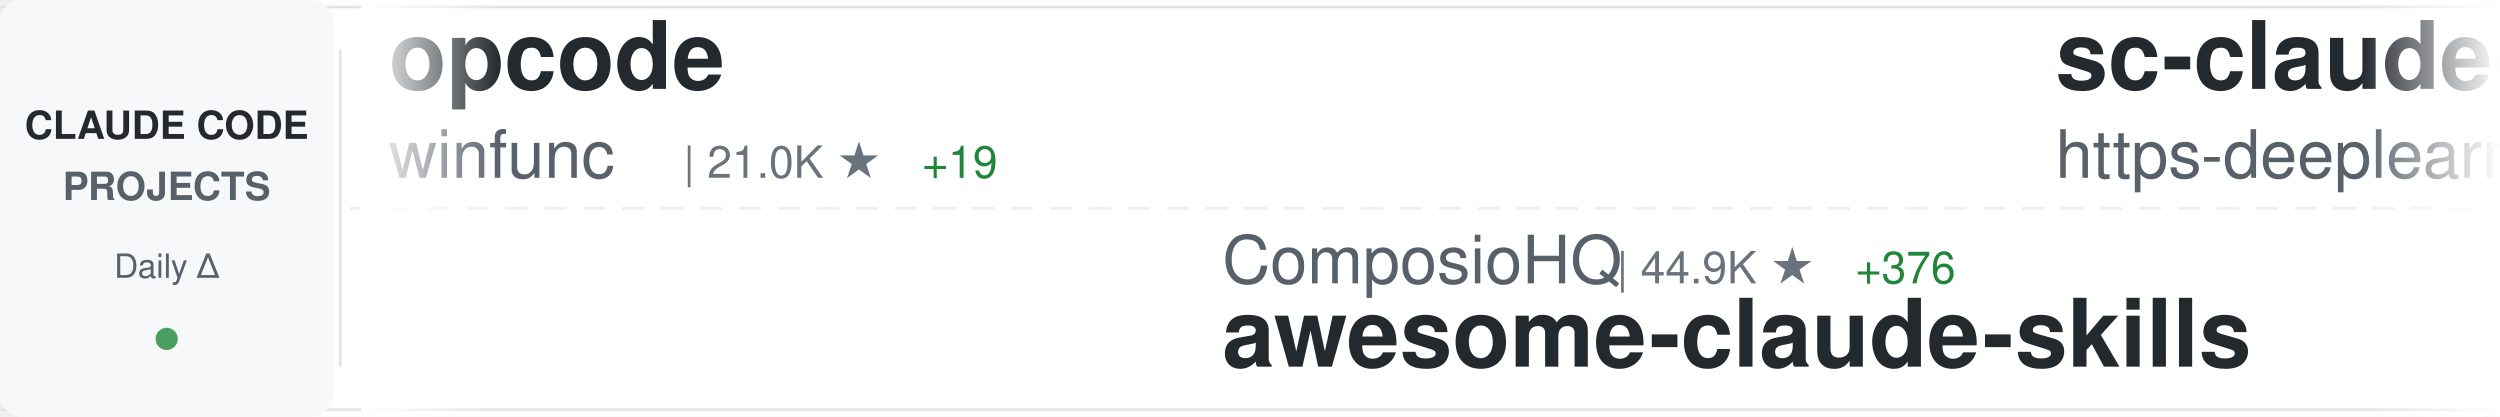
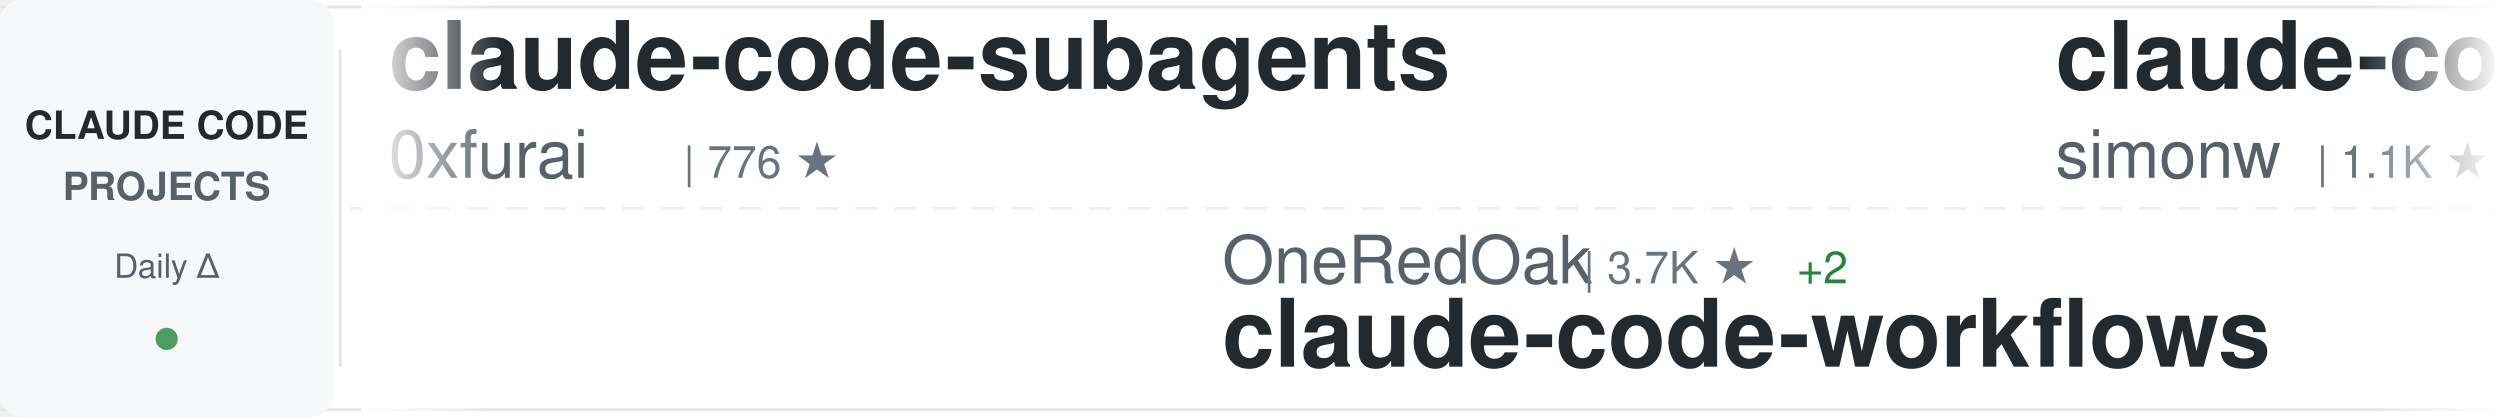
<svg xmlns="http://www.w3.org/2000/svg" width="900" height="150">
  <defs>
    <linearGradient id="awesomeLeftFade" x1="0%" y1="0%" x2="100%" y2="0%">
      <stop offset="0%" style="stop-color:#ffffff;stop-opacity:1" />
      <stop offset="100%" style="stop-color:#ffffff;stop-opacity:0" />
    </linearGradient>
    <linearGradient id="awesomeRightFade" x1="0%" y1="0%" x2="100%" y2="0%">
      <stop offset="0%" style="stop-color:#ffffff;stop-opacity:0" />
      <stop offset="100%" style="stop-color:#ffffff;stop-opacity:1" />
    </linearGradient>
  </defs>
  <rect width="900" height="150" fill="#ffffff" rx="8" />
  <rect x="0" y="2" width="900" height="1" fill="#e1e4e8" />
  <rect x="0" y="147" width="900" height="1" fill="#e1e4e8" />
  <line x1="0" y1="75" x2="900" y2="75" stroke="#e1e4e8" stroke-width="1" stroke-dasharray="8 6" opacity="0.6" />
  <rect x="0" y="0" width="120" height="150" fill="#f6f8fa" rx="8" />
  <text x="60" y="50" font-family="-apple-system, BlinkMacSystemFont, 'Segoe UI', Helvetica, Arial, sans-serif" font-size="14" font-weight="600" fill="#24292e" text-anchor="middle">CLAUDE CODE</text>
  <text x="60" y="72" font-family="-apple-system, BlinkMacSystemFont, 'Segoe UI', Helvetica, Arial, sans-serif" font-size="14" font-weight="600" fill="#586069" text-anchor="middle">PROJECTS</text>
  <text x="60" y="100" font-family="-apple-system, BlinkMacSystemFont, 'Segoe UI', Helvetica, Arial, sans-serif" font-size="12" font-weight="500" fill="#586069" text-anchor="middle">Daily Δ</text>
  <circle cx="60" cy="122" r="4" fill="#22863a" opacity="0.8" />
  <rect x="122" y="18" width="1" height="114" fill="#e1e4e8" />
  <clipPath id="awesomeTickerClip">
    <rect x="130" y="0" width="770" height="150" />
  </clipPath>
  <g clip-path="url(#awesomeTickerClip)">
    <g id="awesomeTickerItems">
      <animateTransform attributeName="transform" attributeType="XML" type="translate" from="0 0" to="-3000 0" dur="54s" repeatCount="indefinite" />
      <g transform="translate(0, 0)">
-         <text x="140" y="32" font-family="-apple-system, BlinkMacSystemFont, 'Segoe UI', Helvetica, Arial, sans-serif" font-size="34" font-weight="600" fill="#24292e">opcode</text>
-         <text x="140" y="64" font-family="-apple-system, BlinkMacSystemFont, 'Segoe UI', Helvetica, Arial, sans-serif" font-size="24" font-weight="400" fill="#586069">winfunc</text>
-         <text x="246" y="64" font-family="-apple-system, BlinkMacSystemFont, 'Segoe UI', Helvetica, Arial, sans-serif" font-size="16" font-weight="500" fill="#6a737d">| 21.0K ★</text>
-         <text x="332" y="64" font-family="-apple-system, BlinkMacSystemFont, 'Segoe UI', Helvetica, Arial, sans-serif" font-size="16" font-weight="500" fill="#22863a"> +19</text>
+         <text x="140" y="32" font-family="-apple-system, BlinkMacSystemFont, 'Segoe UI', Helvetica, Arial, sans-serif" font-size="34" font-weight="600" fill="#24292e">claude-code-subagents</text>
+         <text x="140" y="64" font-family="-apple-system, BlinkMacSystemFont, 'Segoe UI', Helvetica, Arial, sans-serif" font-size="24" font-weight="400" fill="#586069">0xfurai</text>
+         <text x="246" y="64" font-family="-apple-system, BlinkMacSystemFont, 'Segoe UI', Helvetica, Arial, sans-serif" font-size="16" font-weight="500" fill="#6a737d">| 776 ★</text>
      </g>
      <g transform="translate(300, 0)">
-         <text x="140" y="102" font-family="-apple-system, BlinkMacSystemFont, 'Segoe UI', Helvetica, Arial, sans-serif" font-size="24" font-weight="400" fill="#586069">ComposioHQ</text>
-         <text x="282" y="102" font-family="-apple-system, BlinkMacSystemFont, 'Segoe UI', Helvetica, Arial, sans-serif" font-size="16" font-weight="500" fill="#6a737d">| 44.9K ★</text>
-         <text x="368" y="102" font-family="-apple-system, BlinkMacSystemFont, 'Segoe UI', Helvetica, Arial, sans-serif" font-size="16" font-weight="500" fill="#22863a"> +376</text>
-         <text x="140" y="132" font-family="-apple-system, BlinkMacSystemFont, 'Segoe UI', Helvetica, Arial, sans-serif" font-size="34" font-weight="600" fill="#24292e">awesome-claude-skills</text>
+         <text x="140" y="102" font-family="-apple-system, BlinkMacSystemFont, 'Segoe UI', Helvetica, Arial, sans-serif" font-size="24" font-weight="400" fill="#586069">OneRedOak</text>
+         <text x="270" y="102" font-family="-apple-system, BlinkMacSystemFont, 'Segoe UI', Helvetica, Arial, sans-serif" font-size="16" font-weight="500" fill="#6a737d">| 3.7K ★</text>
+         <text x="347" y="102" font-family="-apple-system, BlinkMacSystemFont, 'Segoe UI', Helvetica, Arial, sans-serif" font-size="16" font-weight="500" fill="#22863a"> +2</text>
+         <text x="140" y="132" font-family="-apple-system, BlinkMacSystemFont, 'Segoe UI', Helvetica, Arial, sans-serif" font-size="34" font-weight="600" fill="#24292e">claude-code-workflows</text>
      </g>
      <g transform="translate(600, 0)">
-         <text x="140" y="32" font-family="-apple-system, BlinkMacSystemFont, 'Segoe UI', Helvetica, Arial, sans-serif" font-size="34" font-weight="600" fill="#24292e">sc-claude-code-files</text>
-         <text x="140" y="64" font-family="-apple-system, BlinkMacSystemFont, 'Segoe UI', Helvetica, Arial, sans-serif" font-size="24" font-weight="400" fill="#586069">https-deeplearning-ai</text>
-         <text x="414" y="64" font-family="-apple-system, BlinkMacSystemFont, 'Segoe UI', Helvetica, Arial, sans-serif" font-size="16" font-weight="500" fill="#6a737d">| 454 ★</text>
-         <text x="482" y="64" font-family="-apple-system, BlinkMacSystemFont, 'Segoe UI', Helvetica, Arial, sans-serif" font-size="16" font-weight="500" fill="#22863a"> +3</text>
+         <text x="140" y="32" font-family="-apple-system, BlinkMacSystemFont, 'Segoe UI', Helvetica, Arial, sans-serif" font-size="34" font-weight="600" fill="#24292e">claude-code-transcripts</text>
+         <text x="140" y="64" font-family="-apple-system, BlinkMacSystemFont, 'Segoe UI', Helvetica, Arial, sans-serif" font-size="24" font-weight="400" fill="#586069">simonw</text>
+         <text x="234" y="64" font-family="-apple-system, BlinkMacSystemFont, 'Segoe UI', Helvetica, Arial, sans-serif" font-size="16" font-weight="500" fill="#6a737d">| 1.1K ★</text>
+         <text x="311" y="64" font-family="-apple-system, BlinkMacSystemFont, 'Segoe UI', Helvetica, Arial, sans-serif" font-size="16" font-weight="500" fill="#22863a"> +6</text>
      </g>
      <g transform="translate(900, 0)">
-         <text x="140" y="102" font-family="-apple-system, BlinkMacSystemFont, 'Segoe UI', Helvetica, Arial, sans-serif" font-size="24" font-weight="400" fill="#586069">revfactory</text>
-         <text x="282" y="102" font-family="-apple-system, BlinkMacSystemFont, 'Segoe UI', Helvetica, Arial, sans-serif" font-size="16" font-weight="500" fill="#6a737d">| 761 ★</text>
-         <text x="140" y="132" font-family="-apple-system, BlinkMacSystemFont, 'Segoe UI', Helvetica, Arial, sans-serif" font-size="34" font-weight="600" fill="#24292e">claude-code-mastering</text>
+         <text x="140" y="102" font-family="-apple-system, BlinkMacSystemFont, 'Segoe UI', Helvetica, Arial, sans-serif" font-size="24" font-weight="400" fill="#586069">disler</text>
+         <text x="234" y="102" font-family="-apple-system, BlinkMacSystemFont, 'Segoe UI', Helvetica, Arial, sans-serif" font-size="16" font-weight="500" fill="#6a737d">| 3.3K ★</text>
+         <text x="311" y="102" font-family="-apple-system, BlinkMacSystemFont, 'Segoe UI', Helvetica, Arial, sans-serif" font-size="16" font-weight="500" fill="#22863a"> +9</text>
+         <text x="140" y="132" font-family="-apple-system, BlinkMacSystemFont, 'Segoe UI', Helvetica, Arial, sans-serif" font-size="34" font-weight="600" fill="#24292e">claude-code-hooks-master...</text>
      </g>
      <g transform="translate(1200, 0)">
-         <text x="140" y="32" font-family="-apple-system, BlinkMacSystemFont, 'Segoe UI', Helvetica, Arial, sans-serif" font-size="34" font-weight="600" fill="#24292e">my-claude-code-setup</text>
-         <text x="140" y="64" font-family="-apple-system, BlinkMacSystemFont, 'Segoe UI', Helvetica, Arial, sans-serif" font-size="24" font-weight="400" fill="#586069">centminmod</text>
-         <text x="282" y="64" font-family="-apple-system, BlinkMacSystemFont, 'Segoe UI', Helvetica, Arial, sans-serif" font-size="16" font-weight="500" fill="#6a737d">| 2.1K ★</text>
-         <text x="359" y="64" font-family="-apple-system, BlinkMacSystemFont, 'Segoe UI', Helvetica, Arial, sans-serif" font-size="16" font-weight="500" fill="#22863a"> +13</text>
+         <text x="140" y="32" font-family="-apple-system, BlinkMacSystemFont, 'Segoe UI', Helvetica, Arial, sans-serif" font-size="34" font-weight="600" fill="#24292e">claude-code-spec-workflo...</text>
+         <text x="140" y="64" font-family="-apple-system, BlinkMacSystemFont, 'Segoe UI', Helvetica, Arial, sans-serif" font-size="24" font-weight="400" fill="#586069">Pimzino</text>
+         <text x="246" y="64" font-family="-apple-system, BlinkMacSystemFont, 'Segoe UI', Helvetica, Arial, sans-serif" font-size="16" font-weight="500" fill="#6a737d">| 3.5K ★</text>
+         <text x="323" y="64" font-family="-apple-system, BlinkMacSystemFont, 'Segoe UI', Helvetica, Arial, sans-serif" font-size="16" font-weight="500" fill="#22863a"> +5</text>
      </g>
      <g transform="translate(1500, 0)">
-         <text x="140" y="102" font-family="-apple-system, BlinkMacSystemFont, 'Segoe UI', Helvetica, Arial, sans-serif" font-size="24" font-weight="400" fill="#586069">EveryInc</text>
-         <text x="258" y="102" font-family="-apple-system, BlinkMacSystemFont, 'Segoe UI', Helvetica, Arial, sans-serif" font-size="16" font-weight="500" fill="#6a737d">| 10.5K ★</text>
-         <text x="344" y="102" font-family="-apple-system, BlinkMacSystemFont, 'Segoe UI', Helvetica, Arial, sans-serif" font-size="16" font-weight="500" fill="#22863a"> +53</text>
-         <text x="140" y="132" font-family="-apple-system, BlinkMacSystemFont, 'Segoe UI', Helvetica, Arial, sans-serif" font-size="34" font-weight="600" fill="#24292e">compound-engineering-plu...</text>
+         <text x="140" y="102" font-family="-apple-system, BlinkMacSystemFont, 'Segoe UI', Helvetica, Arial, sans-serif" font-size="24" font-weight="400" fill="#586069">anthropics</text>
+         <text x="282" y="102" font-family="-apple-system, BlinkMacSystemFont, 'Segoe UI', Helvetica, Arial, sans-serif" font-size="16" font-weight="500" fill="#6a737d">| 3.8K ★</text>
+         <text x="359" y="102" font-family="-apple-system, BlinkMacSystemFont, 'Segoe UI', Helvetica, Arial, sans-serif" font-size="16" font-weight="500" fill="#22863a"> +20</text>
+         <text x="140" y="132" font-family="-apple-system, BlinkMacSystemFont, 'Segoe UI', Helvetica, Arial, sans-serif" font-size="34" font-weight="600" fill="#24292e">claude-code-security-rev...</text>
      </g>
      <g transform="translate(1800, 0)">
-         <text x="140" y="32" font-family="-apple-system, BlinkMacSystemFont, 'Segoe UI', Helvetica, Arial, sans-serif" font-size="34" font-weight="600" fill="#24292e">claude-code-mcp</text>
-         <text x="140" y="64" font-family="-apple-system, BlinkMacSystemFont, 'Segoe UI', Helvetica, Arial, sans-serif" font-size="24" font-weight="400" fill="#586069">steipete</text>
-         <text x="258" y="64" font-family="-apple-system, BlinkMacSystemFont, 'Segoe UI', Helvetica, Arial, sans-serif" font-size="16" font-weight="500" fill="#6a737d">| 1.2K ★</text>
-         <text x="335" y="64" font-family="-apple-system, BlinkMacSystemFont, 'Segoe UI', Helvetica, Arial, sans-serif" font-size="16" font-weight="500" fill="#22863a"> +3</text>
+         <text x="140" y="32" font-family="-apple-system, BlinkMacSystemFont, 'Segoe UI', Helvetica, Arial, sans-serif" font-size="34" font-weight="600" fill="#24292e">Claude-Code-Development-...</text>
+         <text x="140" y="64" font-family="-apple-system, BlinkMacSystemFont, 'Segoe UI', Helvetica, Arial, sans-serif" font-size="24" font-weight="400" fill="#586069">peterkrueck</text>
+         <text x="294" y="64" font-family="-apple-system, BlinkMacSystemFont, 'Segoe UI', Helvetica, Arial, sans-serif" font-size="16" font-weight="500" fill="#6a737d">| 1.3K ★</text>
      </g>
      <g transform="translate(2100, 0)">
-         <text x="140" y="102" font-family="-apple-system, BlinkMacSystemFont, 'Segoe UI', Helvetica, Arial, sans-serif" font-size="24" font-weight="400" fill="#586069">farion1231</text>
-         <text x="282" y="102" font-family="-apple-system, BlinkMacSystemFont, 'Segoe UI', Helvetica, Arial, sans-serif" font-size="16" font-weight="500" fill="#6a737d">| 29.1K ★</text>
-         <text x="368" y="102" font-family="-apple-system, BlinkMacSystemFont, 'Segoe UI', Helvetica, Arial, sans-serif" font-size="16" font-weight="500" fill="#22863a"> +496</text>
-         <text x="140" y="132" font-family="-apple-system, BlinkMacSystemFont, 'Segoe UI', Helvetica, Arial, sans-serif" font-size="34" font-weight="600" fill="#24292e">cc-switch</text>
+         <text x="140" y="102" font-family="-apple-system, BlinkMacSystemFont, 'Segoe UI', Helvetica, Arial, sans-serif" font-size="24" font-weight="400" fill="#586069">1rgs</text>
+         <text x="210" y="102" font-family="-apple-system, BlinkMacSystemFont, 'Segoe UI', Helvetica, Arial, sans-serif" font-size="16" font-weight="500" fill="#6a737d">| 3.2K ★</text>
+         <text x="287" y="102" font-family="-apple-system, BlinkMacSystemFont, 'Segoe UI', Helvetica, Arial, sans-serif" font-size="16" font-weight="500" fill="#22863a"> +17</text>
+         <text x="140" y="132" font-family="-apple-system, BlinkMacSystemFont, 'Segoe UI', Helvetica, Arial, sans-serif" font-size="34" font-weight="600" fill="#24292e">claude-code-proxy</text>
      </g>
      <g transform="translate(2400, 0)">
-         <text x="140" y="32" font-family="-apple-system, BlinkMacSystemFont, 'Segoe UI', Helvetica, Arial, sans-serif" font-size="34" font-weight="600" fill="#24292e">awesome-claude-code-plug...</text>
-         <text x="140" y="64" font-family="-apple-system, BlinkMacSystemFont, 'Segoe UI', Helvetica, Arial, sans-serif" font-size="24" font-weight="400" fill="#586069">ccplugins</text>
-         <text x="270" y="64" font-family="-apple-system, BlinkMacSystemFont, 'Segoe UI', Helvetica, Arial, sans-serif" font-size="16" font-weight="500" fill="#6a737d">| 627 ★</text>
-         <text x="338" y="64" font-family="-apple-system, BlinkMacSystemFont, 'Segoe UI', Helvetica, Arial, sans-serif" font-size="16" font-weight="500" fill="#22863a"> +2</text>
+         <text x="140" y="32" font-family="-apple-system, BlinkMacSystemFont, 'Segoe UI', Helvetica, Arial, sans-serif" font-size="34" font-weight="600" fill="#24292e">cc-switch</text>
+         <text x="140" y="64" font-family="-apple-system, BlinkMacSystemFont, 'Segoe UI', Helvetica, Arial, sans-serif" font-size="24" font-weight="400" fill="#586069">farion1231</text>
+         <text x="282" y="64" font-family="-apple-system, BlinkMacSystemFont, 'Segoe UI', Helvetica, Arial, sans-serif" font-size="16" font-weight="500" fill="#6a737d">| 29.3K ★</text>
+         <text x="368" y="64" font-family="-apple-system, BlinkMacSystemFont, 'Segoe UI', Helvetica, Arial, sans-serif" font-size="16" font-weight="500" fill="#22863a"> +504</text>
      </g>
      <g transform="translate(2700, 0)">
-         <text x="140" y="102" font-family="-apple-system, BlinkMacSystemFont, 'Segoe UI', Helvetica, Arial, sans-serif" font-size="24" font-weight="400" fill="#586069">peterkrueck</text>
-         <text x="294" y="102" font-family="-apple-system, BlinkMacSystemFont, 'Segoe UI', Helvetica, Arial, sans-serif" font-size="16" font-weight="500" fill="#6a737d">| 1.3K ★</text>
-         <text x="140" y="132" font-family="-apple-system, BlinkMacSystemFont, 'Segoe UI', Helvetica, Arial, sans-serif" font-size="34" font-weight="600" fill="#24292e">Claude-Code-Development-...</text>
+         <text x="140" y="102" font-family="-apple-system, BlinkMacSystemFont, 'Segoe UI', Helvetica, Arial, sans-serif" font-size="24" font-weight="400" fill="#586069">anthropics</text>
+         <text x="282" y="102" font-family="-apple-system, BlinkMacSystemFont, 'Segoe UI', Helvetica, Arial, sans-serif" font-size="16" font-weight="500" fill="#6a737d">| 12.4K ★</text>
+         <text x="368" y="102" font-family="-apple-system, BlinkMacSystemFont, 'Segoe UI', Helvetica, Arial, sans-serif" font-size="16" font-weight="500" fill="#22863a"> +165</text>
+         <text x="140" y="132" font-family="-apple-system, BlinkMacSystemFont, 'Segoe UI', Helvetica, Arial, sans-serif" font-size="34" font-weight="600" fill="#24292e">claude-plugins-official</text>
      </g>
      <g transform="translate(3000, 0)">
-         <text x="140" y="32" font-family="-apple-system, BlinkMacSystemFont, 'Segoe UI', Helvetica, Arial, sans-serif" font-size="34" font-weight="600" fill="#24292e">opcode</text>
-         <text x="140" y="64" font-family="-apple-system, BlinkMacSystemFont, 'Segoe UI', Helvetica, Arial, sans-serif" font-size="24" font-weight="400" fill="#586069">winfunc</text>
-         <text x="246" y="64" font-family="-apple-system, BlinkMacSystemFont, 'Segoe UI', Helvetica, Arial, sans-serif" font-size="16" font-weight="500" fill="#6a737d">| 21.0K ★</text>
-         <text x="332" y="64" font-family="-apple-system, BlinkMacSystemFont, 'Segoe UI', Helvetica, Arial, sans-serif" font-size="16" font-weight="500" fill="#22863a"> +19</text>
+         <text x="140" y="32" font-family="-apple-system, BlinkMacSystemFont, 'Segoe UI', Helvetica, Arial, sans-serif" font-size="34" font-weight="600" fill="#24292e">claude-code-subagents</text>
+         <text x="140" y="64" font-family="-apple-system, BlinkMacSystemFont, 'Segoe UI', Helvetica, Arial, sans-serif" font-size="24" font-weight="400" fill="#586069">0xfurai</text>
+         <text x="246" y="64" font-family="-apple-system, BlinkMacSystemFont, 'Segoe UI', Helvetica, Arial, sans-serif" font-size="16" font-weight="500" fill="#6a737d">| 776 ★</text>
      </g>
      <g transform="translate(3300, 0)">
-         <text x="140" y="102" font-family="-apple-system, BlinkMacSystemFont, 'Segoe UI', Helvetica, Arial, sans-serif" font-size="24" font-weight="400" fill="#586069">ComposioHQ</text>
-         <text x="282" y="102" font-family="-apple-system, BlinkMacSystemFont, 'Segoe UI', Helvetica, Arial, sans-serif" font-size="16" font-weight="500" fill="#6a737d">| 44.9K ★</text>
-         <text x="368" y="102" font-family="-apple-system, BlinkMacSystemFont, 'Segoe UI', Helvetica, Arial, sans-serif" font-size="16" font-weight="500" fill="#22863a"> +376</text>
-         <text x="140" y="132" font-family="-apple-system, BlinkMacSystemFont, 'Segoe UI', Helvetica, Arial, sans-serif" font-size="34" font-weight="600" fill="#24292e">awesome-claude-skills</text>
+         <text x="140" y="102" font-family="-apple-system, BlinkMacSystemFont, 'Segoe UI', Helvetica, Arial, sans-serif" font-size="24" font-weight="400" fill="#586069">OneRedOak</text>
+         <text x="270" y="102" font-family="-apple-system, BlinkMacSystemFont, 'Segoe UI', Helvetica, Arial, sans-serif" font-size="16" font-weight="500" fill="#6a737d">| 3.7K ★</text>
+         <text x="347" y="102" font-family="-apple-system, BlinkMacSystemFont, 'Segoe UI', Helvetica, Arial, sans-serif" font-size="16" font-weight="500" fill="#22863a"> +2</text>
+         <text x="140" y="132" font-family="-apple-system, BlinkMacSystemFont, 'Segoe UI', Helvetica, Arial, sans-serif" font-size="34" font-weight="600" fill="#24292e">claude-code-workflows</text>
      </g>
      <g transform="translate(3600, 0)">
-         <text x="140" y="32" font-family="-apple-system, BlinkMacSystemFont, 'Segoe UI', Helvetica, Arial, sans-serif" font-size="34" font-weight="600" fill="#24292e">sc-claude-code-files</text>
-         <text x="140" y="64" font-family="-apple-system, BlinkMacSystemFont, 'Segoe UI', Helvetica, Arial, sans-serif" font-size="24" font-weight="400" fill="#586069">https-deeplearning-ai</text>
-         <text x="414" y="64" font-family="-apple-system, BlinkMacSystemFont, 'Segoe UI', Helvetica, Arial, sans-serif" font-size="16" font-weight="500" fill="#6a737d">| 454 ★</text>
-         <text x="482" y="64" font-family="-apple-system, BlinkMacSystemFont, 'Segoe UI', Helvetica, Arial, sans-serif" font-size="16" font-weight="500" fill="#22863a"> +3</text>
+         <text x="140" y="32" font-family="-apple-system, BlinkMacSystemFont, 'Segoe UI', Helvetica, Arial, sans-serif" font-size="34" font-weight="600" fill="#24292e">claude-code-transcripts</text>
+         <text x="140" y="64" font-family="-apple-system, BlinkMacSystemFont, 'Segoe UI', Helvetica, Arial, sans-serif" font-size="24" font-weight="400" fill="#586069">simonw</text>
+         <text x="234" y="64" font-family="-apple-system, BlinkMacSystemFont, 'Segoe UI', Helvetica, Arial, sans-serif" font-size="16" font-weight="500" fill="#6a737d">| 1.1K ★</text>
+         <text x="311" y="64" font-family="-apple-system, BlinkMacSystemFont, 'Segoe UI', Helvetica, Arial, sans-serif" font-size="16" font-weight="500" fill="#22863a"> +6</text>
      </g>
      <g transform="translate(3900, 0)">
-         <text x="140" y="102" font-family="-apple-system, BlinkMacSystemFont, 'Segoe UI', Helvetica, Arial, sans-serif" font-size="24" font-weight="400" fill="#586069">revfactory</text>
-         <text x="282" y="102" font-family="-apple-system, BlinkMacSystemFont, 'Segoe UI', Helvetica, Arial, sans-serif" font-size="16" font-weight="500" fill="#6a737d">| 761 ★</text>
-         <text x="140" y="132" font-family="-apple-system, BlinkMacSystemFont, 'Segoe UI', Helvetica, Arial, sans-serif" font-size="34" font-weight="600" fill="#24292e">claude-code-mastering</text>
+         <text x="140" y="102" font-family="-apple-system, BlinkMacSystemFont, 'Segoe UI', Helvetica, Arial, sans-serif" font-size="24" font-weight="400" fill="#586069">disler</text>
+         <text x="234" y="102" font-family="-apple-system, BlinkMacSystemFont, 'Segoe UI', Helvetica, Arial, sans-serif" font-size="16" font-weight="500" fill="#6a737d">| 3.3K ★</text>
+         <text x="311" y="102" font-family="-apple-system, BlinkMacSystemFont, 'Segoe UI', Helvetica, Arial, sans-serif" font-size="16" font-weight="500" fill="#22863a"> +9</text>
+         <text x="140" y="132" font-family="-apple-system, BlinkMacSystemFont, 'Segoe UI', Helvetica, Arial, sans-serif" font-size="34" font-weight="600" fill="#24292e">claude-code-hooks-master...</text>
      </g>
    </g>
  </g>
  <rect x="130" y="0" width="50" height="150" fill="url(#awesomeLeftFade)" />
  <rect x="850" y="0" width="50" height="150" fill="url(#awesomeRightFade)" />
</svg>
